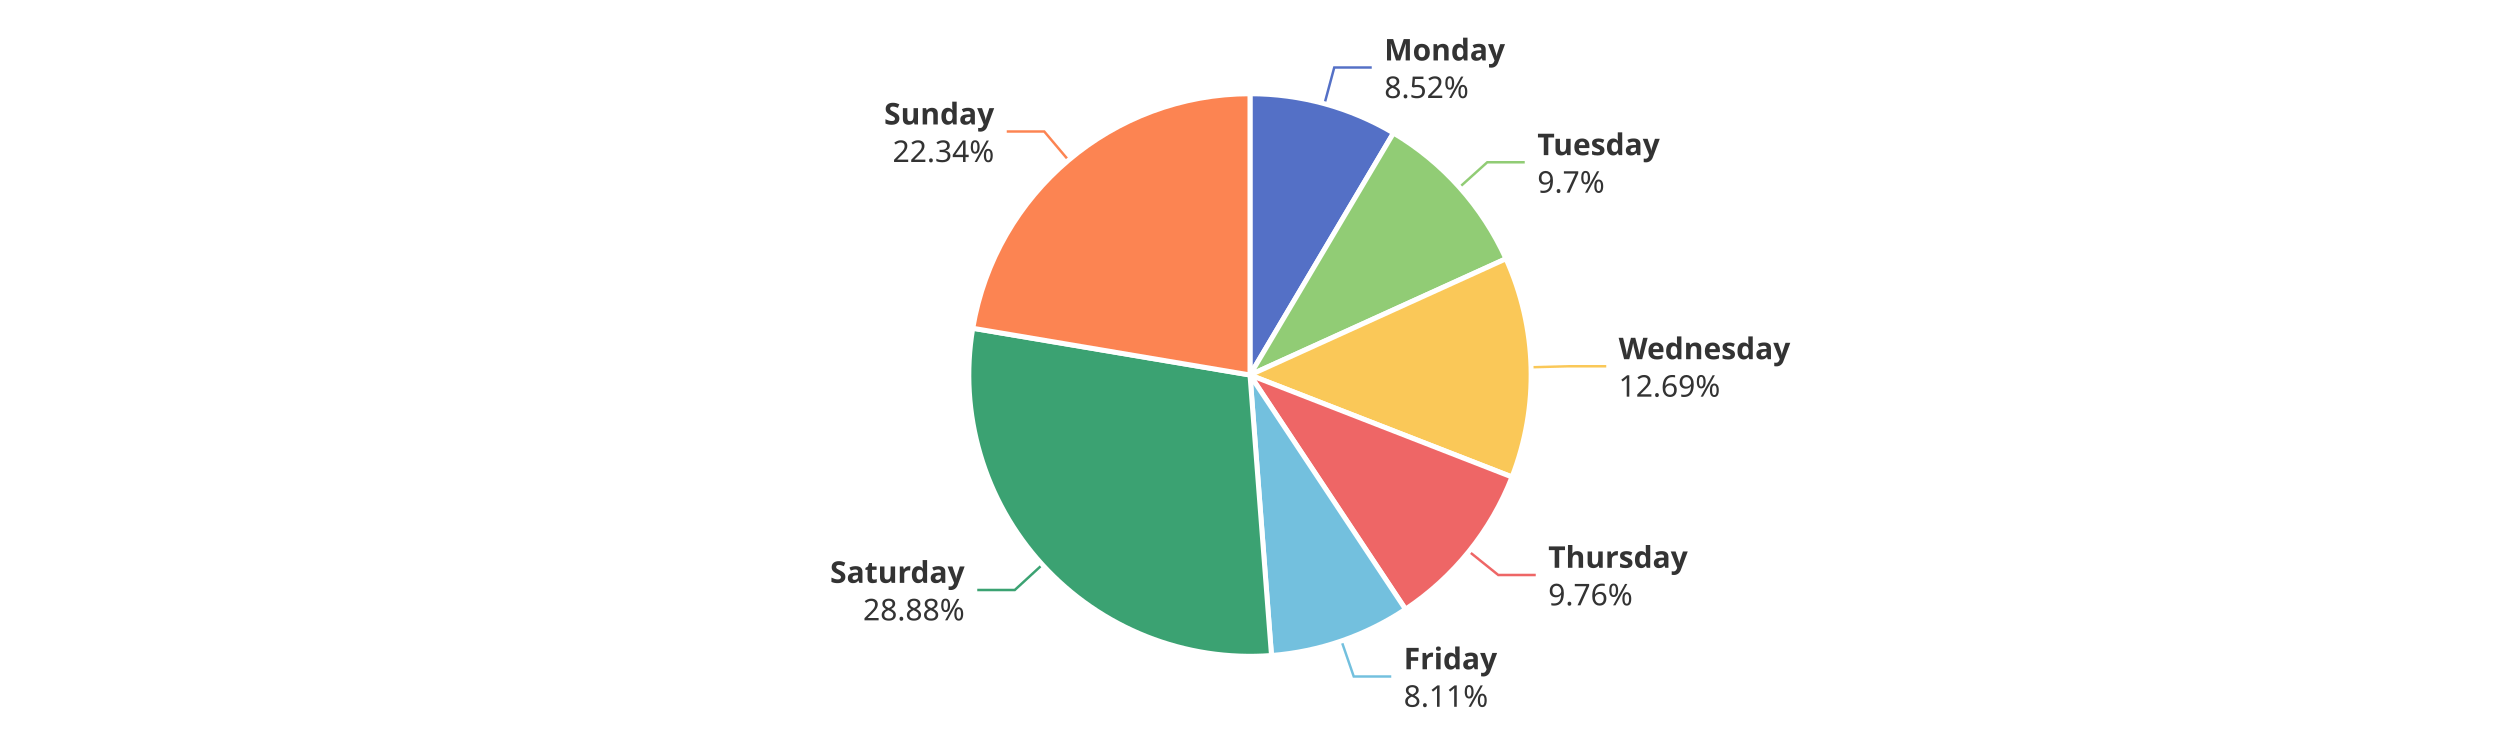
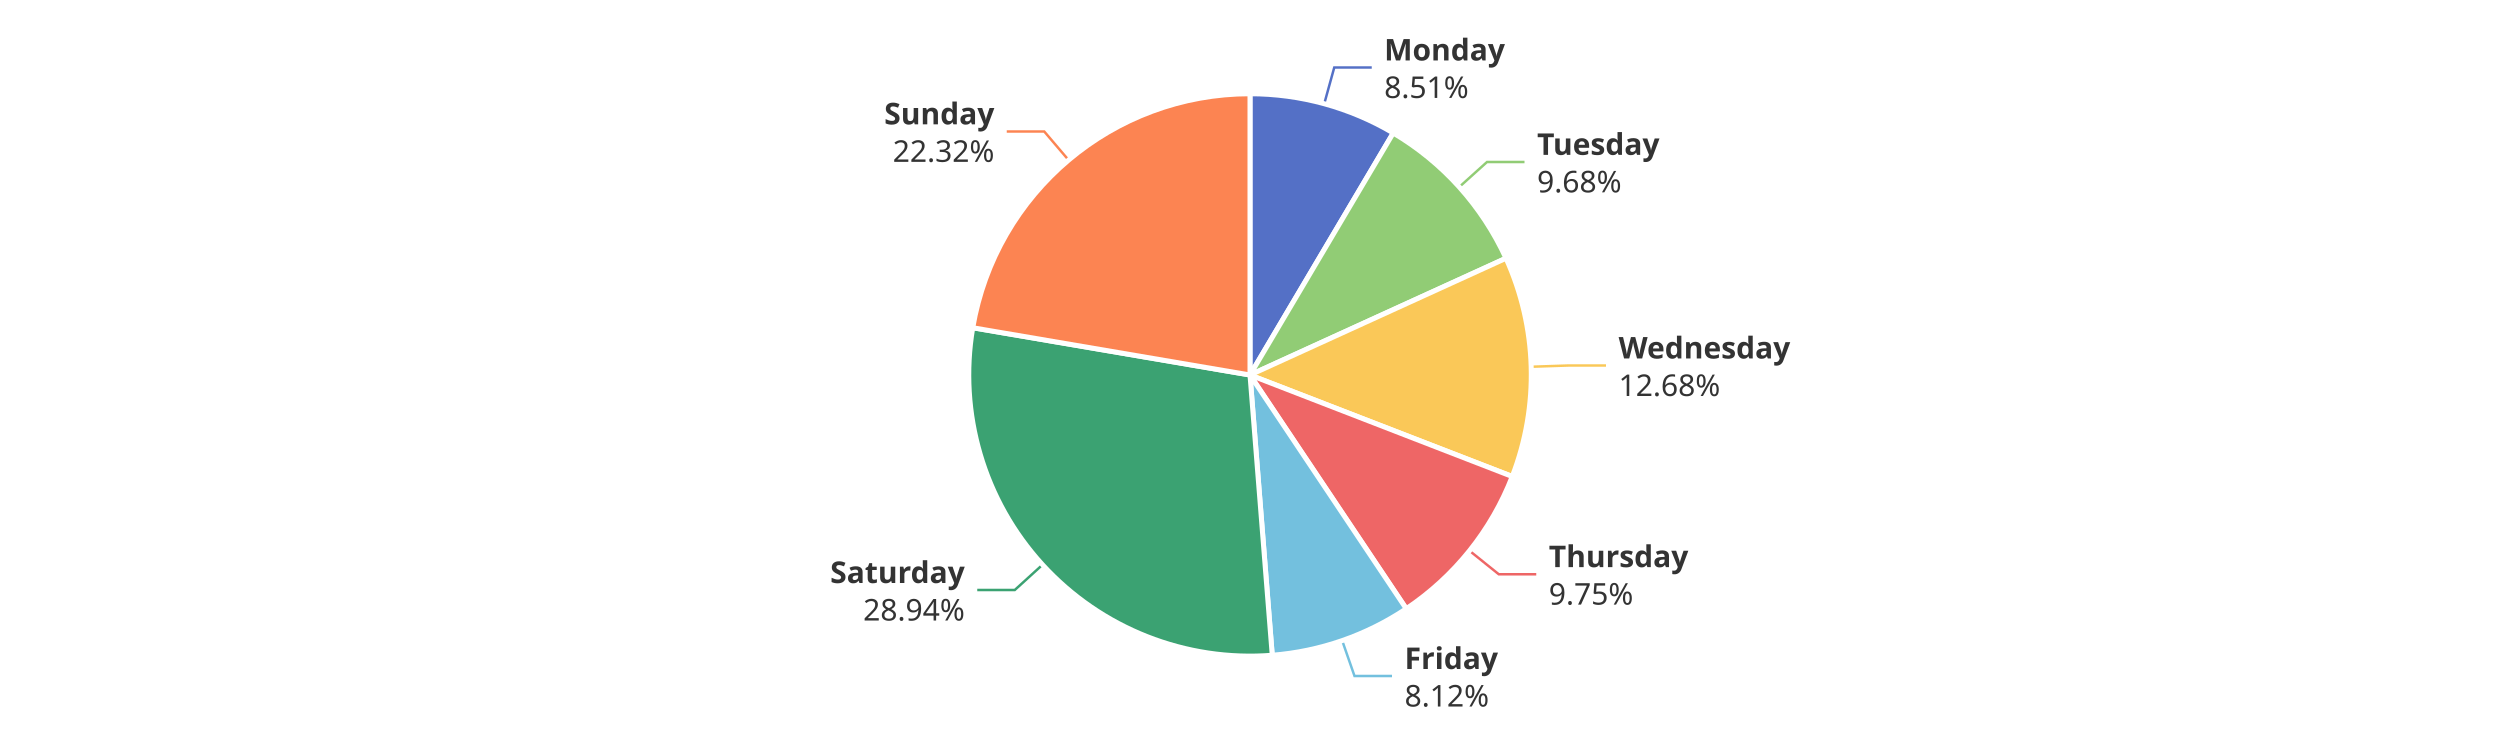
<svg xmlns="http://www.w3.org/2000/svg" width="1000" height="300" version="1.1" baseProfile="full" viewBox="0 0 1000 300">
  <rect width="1000" height="300" x="0" y="0" id="0" fill="#ffffff" />
-   <polyline points="529.8 41.5 533.7 27 548.7 27" fill="none" stroke="#5470c6" />
-   <polyline points="583.8 74.9 594.9 64.9 609.9 64.9" fill="none" stroke="#91cc75" />
-   <polyline points="612.5 146.9 627.5 146.5 642.5 146.5" fill="none" stroke="#fac858" />
-   <polyline points="587.6 220.6 599.3 230 614.3 230" fill="none" stroke="#ee6666" />
-   <polyline points="536.6 256.4 541.5 270.6 556.5 270.6" fill="none" stroke="#73c0de" />
-   <polyline points="416.9 225.9 405.9 236 390.9 236" fill="none" stroke="#3ba272" />
-   <polyline points="427.4 64.1 417.7 52.6 402.7 52.6" fill="none" stroke="#fc8452" />
-   <path d="M500 37.5A112.5 112.5 0 0 1 557.4 53.2L500 150Z" fill="#5470c6" stroke="#fff" stroke-width="2" stroke-linejoin="round" />
-   <path d="M557.4 53.2A112.5 112.5 0 0 1 602.4 103.5L500 150Z" fill="#91cc75" stroke="#fff" stroke-width="2" stroke-linejoin="round" />
-   <path d="M602.4 103.5A112.5 112.5 0 0 1 604.8 190.8L500 150Z" fill="#fac858" stroke="#fff" stroke-width="2" stroke-linejoin="round" />
-   <path d="M604.8 190.8A112.5 112.5 0 0 1 562.2 243.7L500 150Z" fill="#ee6666" stroke="#fff" stroke-width="2" stroke-linejoin="round" />
-   <path d="M562.2 243.7A112.5 112.5 0 0 1 508.6 262.2L500 150Z" fill="#73c0de" stroke="#fff" stroke-width="2" stroke-linejoin="round" />
-   <path d="M508.6 262.2A112.5 112.5 0 0 1 389.1 131.3L500 150Z" fill="#3ba272" stroke="#fff" stroke-width="2" stroke-linejoin="round" />
-   <path d="M389.1 131.3A112.5 112.5 0 0 1 500 37.5L500 150Z" fill="#fc8452" stroke="#fff" stroke-width="2" stroke-linejoin="round" />
-   <path d="M0 -15l42.8 0l0 30l-42.8 0Z" transform="translate(553.7211 27.0401)" fill="none" />
-   <text dominant-baseline="central" text-anchor="start" style="font-size:12px;font-family:sans-serif;font-weight:bold;" y="-7.5" transform="translate(553.7211 27.0401)" fill="#333" stroke="rgb(255,255,255)" stroke-width="2" paint-order="stroke" stroke-miterlimit="2">Monday</text>
-   <text dominant-baseline="central" text-anchor="start" style="font-size:12px;font-family:sans-serif;" y="7.5" transform="translate(553.7211 27.0401)" fill="#333" stroke="rgb(255,255,255)" stroke-width="2" paint-order="stroke" stroke-miterlimit="2">8.52%</text>
-   <path d="M0 -15l46.2 0l0 30l-46.2 0Z" transform="translate(614.9473 64.9044)" fill="none" />
-   <text dominant-baseline="central" text-anchor="start" style="font-size:12px;font-family:sans-serif;font-weight:bold;" y="-7.5" transform="translate(614.9473 64.9044)" fill="#333" stroke="rgb(255,255,255)" stroke-width="2" paint-order="stroke" stroke-miterlimit="2">Tuesday</text>
-   <text dominant-baseline="central" text-anchor="start" style="font-size:12px;font-family:sans-serif;" y="7.5" transform="translate(614.9473 64.9044)" fill="#333" stroke="rgb(255,255,255)" stroke-width="2" paint-order="stroke" stroke-miterlimit="2">9.7%</text>
-   <path d="M0 -15l63.6 0l0 30l-63.6 0Z" transform="translate(647.4524 146.5156)" fill="none" />
-   <text dominant-baseline="central" text-anchor="start" style="font-size:12px;font-family:sans-serif;font-weight:bold;" y="-7.5" transform="translate(647.4524 146.5156)" fill="#333" stroke="rgb(255,255,255)" stroke-width="2" paint-order="stroke" stroke-miterlimit="2">Wednesday</text>
-   <text dominant-baseline="central" text-anchor="start" style="font-size:12px;font-family:sans-serif;" y="7.5" transform="translate(647.4524 146.5156)" fill="#333" stroke="rgb(255,255,255)" stroke-width="2" paint-order="stroke" stroke-miterlimit="2">12.69%</text>
-   <path d="M0 -15l50.2 0l0 30l-50.2 0Z" transform="translate(619.3042 229.9683)" fill="none" />
-   <text dominant-baseline="central" text-anchor="start" style="font-size:12px;font-family:sans-serif;font-weight:bold;" y="-7.5" transform="translate(619.3042 229.9683)" fill="#333" stroke="rgb(255,255,255)" stroke-width="2" paint-order="stroke" stroke-miterlimit="2">Thursday</text>
-   <text dominant-baseline="central" text-anchor="start" style="font-size:12px;font-family:sans-serif;" y="7.5" transform="translate(619.3042 229.9683)" fill="#333" stroke="rgb(255,255,255)" stroke-width="2" paint-order="stroke" stroke-miterlimit="2">9.76%</text>
-   <path d="M0 -15l34.2 0l0 30l-34.2 0Z" transform="translate(561.4889 270.5609)" fill="none" />
-   <text dominant-baseline="central" text-anchor="start" style="font-size:12px;font-family:sans-serif;font-weight:bold;" y="-7.5" transform="translate(561.4889 270.5609)" fill="#333" stroke="rgb(255,255,255)" stroke-width="2" paint-order="stroke" stroke-miterlimit="2">Friday</text>
-   <text dominant-baseline="central" text-anchor="start" style="font-size:12px;font-family:sans-serif;" y="7.5" transform="translate(561.4889 270.5609)" fill="#333" stroke="rgb(255,255,255)" stroke-width="2" paint-order="stroke" stroke-miterlimit="2">8.11%</text>
-   <path d="M-48.2 -15l48.2 0l0 30l-48.2 0Z" transform="translate(385.8589 235.9867)" fill="none" />
-   <text dominant-baseline="central" text-anchor="end" style="font-size:12px;font-family:sans-serif;font-weight:bold;" y="-7.5" transform="translate(385.8589 235.9867)" fill="#333" stroke="rgb(255,255,255)" stroke-width="2" paint-order="stroke" stroke-miterlimit="2">Saturday</text>
-   <text dominant-baseline="central" text-anchor="end" style="font-size:12px;font-family:sans-serif;" y="7.5" transform="translate(385.8589 235.9867)" fill="#333" stroke="rgb(255,255,255)" stroke-width="2" paint-order="stroke" stroke-miterlimit="2">28.88%</text>
-   <path d="M-40.9 -15l40.9 0l0 30l-40.9 0Z" transform="translate(397.6838 52.6332)" fill="none" />
-   <text dominant-baseline="central" text-anchor="end" style="font-size:12px;font-family:sans-serif;font-weight:bold;" y="-7.5" transform="translate(397.6838 52.6332)" fill="#333" stroke="rgb(255,255,255)" stroke-width="2" paint-order="stroke" stroke-miterlimit="2">Sunday</text>
-   <text dominant-baseline="central" text-anchor="end" style="font-size:12px;font-family:sans-serif;" y="7.5" transform="translate(397.6838 52.6332)" fill="#333" stroke="rgb(255,255,255)" stroke-width="2" paint-order="stroke" stroke-miterlimit="2">22.34%</text>
+   <polyline points="529.7 41.5 533.7 27 548.7 27" fill="none" stroke="#5470c6" />
+   <polyline points="583.7 74.8 594.8 64.8 609.8 64.8" fill="none" stroke="#91cc75" />
+   <polyline points="612.5 146.7 627.4 146.2 642.4 146.2" fill="none" stroke="#fac858" />
+   <polyline points="587.8 220.3 599.5 229.7 614.5 229.7" fill="none" stroke="#ee6666" />
+   <polyline points="536.9 256.3 541.8 270.4 556.8 270.4" fill="none" stroke="#73c0de" />
+   <polyline points="417 225.9 405.9 236 390.9 236" fill="none" stroke="#3ba272" />
+   <polyline points="427.4 64 417.7 52.6 402.7 52.6" fill="none" stroke="#fc8452" />
+   <path d="M500 37.5A112.5 112.5 0 0 1 557.3 53.2L500 150Z" fill="#5470c6" stroke="#fff" stroke-width="2" stroke-linejoin="round" />
+   <path d="M557.3 53.2A112.5 112.5 0 0 1 602.4 103.3L500 150Z" fill="#91cc75" stroke="#fff" stroke-width="2" stroke-linejoin="round" />
+   <path d="M602.4 103.3A112.5 112.5 0 0 1 604.9 190.6L500 150Z" fill="#fac858" stroke="#fff" stroke-width="2" stroke-linejoin="round" />
+   <path d="M604.9 190.6A112.5 112.5 0 0 1 562.5 243.5L500 150Z" fill="#ee6666" stroke="#fff" stroke-width="2" stroke-linejoin="round" />
+   <path d="M562.5 243.5A112.5 112.5 0 0 1 508.9 262.1L500 150Z" fill="#73c0de" stroke="#fff" stroke-width="2" stroke-linejoin="round" />
+   <path d="M508.9 262.1A112.5 112.5 0 0 1 389.1 131.1L500 150Z" fill="#3ba272" stroke="#fff" stroke-width="2" stroke-linejoin="round" />
+   <path d="M389.1 131.1A112.5 112.5 0 0 1 500 37.5L500 150Z" fill="#fc8452" stroke="#fff" stroke-width="2" stroke-linejoin="round" />
+   <path d="M0 -15l42.8 0l0 30l-42.8 0Z" transform="translate(553.6824 27.0295)" fill="none" />
+   <text dominant-baseline="central" text-anchor="start" style="font-size:12px;font-family:sans-serif;font-weight:bold;" y="-7.5" transform="translate(553.6824 27.0295)" fill="#333" stroke="rgb(255,255,255)" stroke-width="2" paint-order="stroke" stroke-miterlimit="2">Monday</text>
+   <text dominant-baseline="central" text-anchor="start" style="font-size:12px;font-family:sans-serif;" y="7.5" transform="translate(553.6824 27.0295)" fill="#333" stroke="rgb(255,255,255)" stroke-width="2" paint-order="stroke" stroke-miterlimit="2">8.51%</text>
+   <path d="M0 -15l46.2 0l0 30l-46.2 0Z" transform="translate(614.8403 64.7851)" fill="none" />
+   <text dominant-baseline="central" text-anchor="start" style="font-size:12px;font-family:sans-serif;font-weight:bold;" y="-7.5" transform="translate(614.8403 64.7851)" fill="#333" stroke="rgb(255,255,255)" stroke-width="2" paint-order="stroke" stroke-miterlimit="2">Tuesday</text>
+   <text dominant-baseline="central" text-anchor="start" style="font-size:12px;font-family:sans-serif;" y="7.5" transform="translate(614.8403 64.7851)" fill="#333" stroke="rgb(255,255,255)" stroke-width="2" paint-order="stroke" stroke-miterlimit="2">9.68%</text>
+   <path d="M0 -15l63.6 0l0 30l-63.6 0Z" transform="translate(647.4444 146.2353)" fill="none" />
+   <text dominant-baseline="central" text-anchor="start" style="font-size:12px;font-family:sans-serif;font-weight:bold;" y="-7.5" transform="translate(647.4444 146.2353)" fill="#333" stroke="rgb(255,255,255)" stroke-width="2" paint-order="stroke" stroke-miterlimit="2">Wednesday</text>
+   <text dominant-baseline="central" text-anchor="start" style="font-size:12px;font-family:sans-serif;" y="7.5" transform="translate(647.4444 146.2353)" fill="#333" stroke="rgb(255,255,255)" stroke-width="2" paint-order="stroke" stroke-miterlimit="2">12.68%</text>
+   <path d="M0 -15l50.2 0l0 30l-50.2 0Z" transform="translate(619.5299 229.6872)" fill="none" />
+   <text dominant-baseline="central" text-anchor="start" style="font-size:12px;font-family:sans-serif;font-weight:bold;" y="-7.5" transform="translate(619.5299 229.6872)" fill="#333" stroke="rgb(255,255,255)" stroke-width="2" paint-order="stroke" stroke-miterlimit="2">Thursday</text>
+   <text dominant-baseline="central" text-anchor="start" style="font-size:12px;font-family:sans-serif;" y="7.5" transform="translate(619.5299 229.6872)" fill="#333" stroke="rgb(255,255,255)" stroke-width="2" paint-order="stroke" stroke-miterlimit="2">9.75%</text>
+   <path d="M0 -15l34.2 0l0 30l-34.2 0Z" transform="translate(561.8296 270.4431)" fill="none" />
+   <text dominant-baseline="central" text-anchor="start" style="font-size:12px;font-family:sans-serif;font-weight:bold;" y="-7.5" transform="translate(561.8296 270.4431)" fill="#333" stroke="rgb(255,255,255)" stroke-width="2" paint-order="stroke" stroke-miterlimit="2">Friday</text>
+   <text dominant-baseline="central" text-anchor="start" style="font-size:12px;font-family:sans-serif;" y="7.5" transform="translate(561.8296 270.4431)" fill="#333" stroke="rgb(255,255,255)" stroke-width="2" paint-order="stroke" stroke-miterlimit="2">8.12%</text>
+   <path d="M-48.2 -15l48.2 0l0 30l-48.2 0Z" transform="translate(385.913 236.0458)" fill="none" />
+   <text dominant-baseline="central" text-anchor="end" style="font-size:12px;font-family:sans-serif;font-weight:bold;" y="-7.5" transform="translate(385.913 236.0458)" fill="#333" stroke="rgb(255,255,255)" stroke-width="2" paint-order="stroke" stroke-miterlimit="2">Saturday</text>
+   <text dominant-baseline="central" text-anchor="end" style="font-size:12px;font-family:sans-serif;" y="7.5" transform="translate(385.913 236.0458)" fill="#333" stroke="rgb(255,255,255)" stroke-width="2" paint-order="stroke" stroke-miterlimit="2">28.94%</text>
+   <path d="M-40.9 -15l40.9 0l0 30l-40.9 0Z" transform="translate(397.7449 52.5815)" fill="none" />
+   <text dominant-baseline="central" text-anchor="end" style="font-size:12px;font-family:sans-serif;font-weight:bold;" y="-7.5" transform="translate(397.7449 52.5815)" fill="#333" stroke="rgb(255,255,255)" stroke-width="2" paint-order="stroke" stroke-miterlimit="2">Sunday</text>
+   <text dominant-baseline="central" text-anchor="end" style="font-size:12px;font-family:sans-serif;" y="7.5" transform="translate(397.7449 52.5815)" fill="#333" stroke="rgb(255,255,255)" stroke-width="2" paint-order="stroke" stroke-miterlimit="2">22.32%</text>
</svg>
